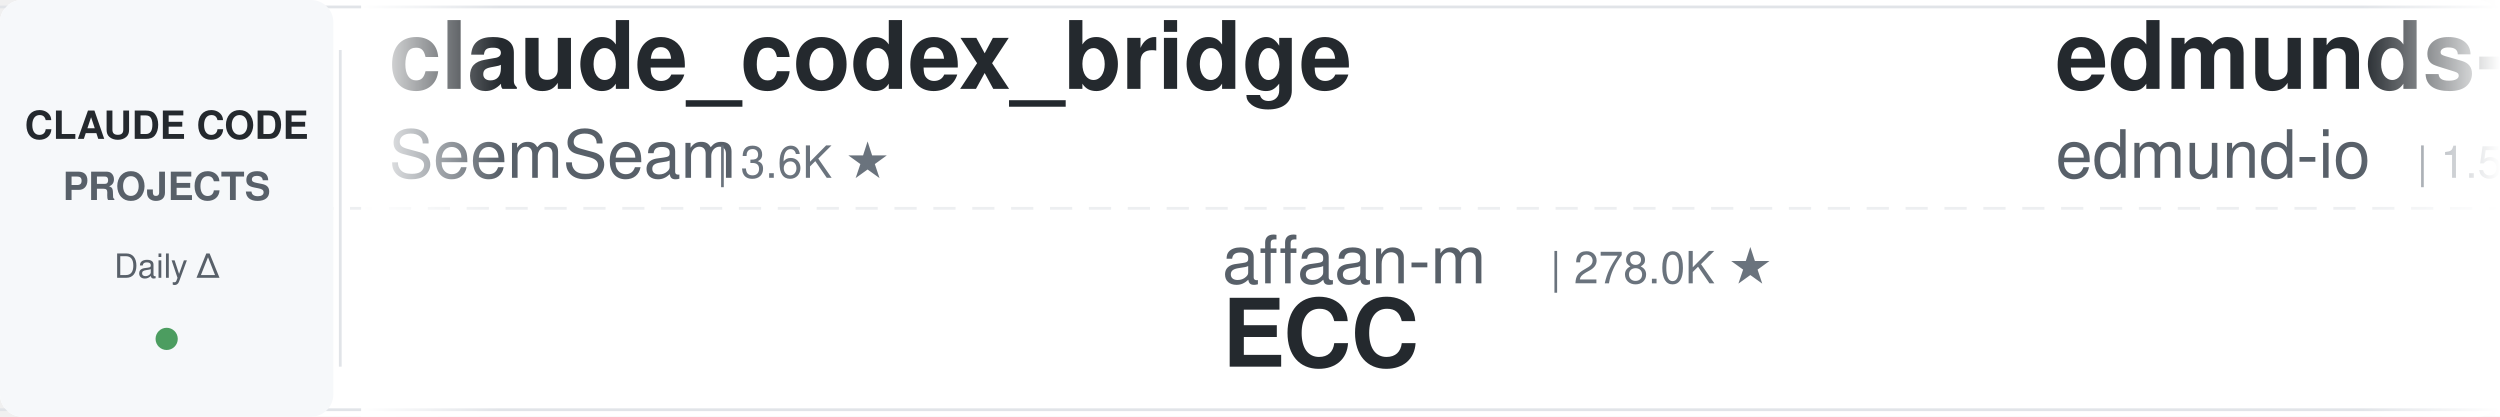
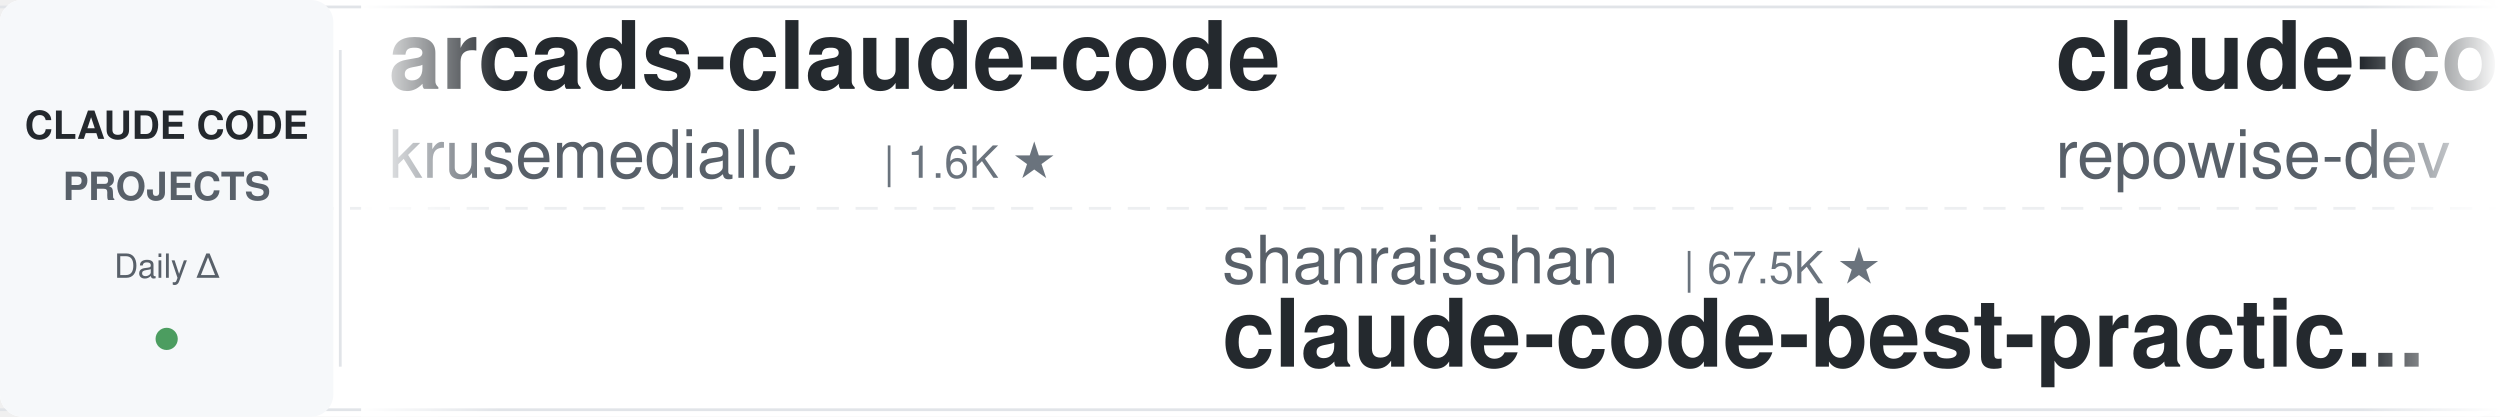
<svg xmlns="http://www.w3.org/2000/svg" width="900" height="150">
  <defs>
    <linearGradient id="leftFade" x1="0%" y1="0%" x2="100%" y2="0%">
      <stop offset="0%" style="stop-color:#ffffff;stop-opacity:1" />
      <stop offset="100%" style="stop-color:#ffffff;stop-opacity:0" />
    </linearGradient>
    <linearGradient id="rightFade" x1="0%" y1="0%" x2="100%" y2="0%">
      <stop offset="0%" style="stop-color:#ffffff;stop-opacity:0" />
      <stop offset="100%" style="stop-color:#ffffff;stop-opacity:1" />
    </linearGradient>
  </defs>
  <rect width="900" height="150" fill="#ffffff" rx="8" />
  <rect x="0" y="2" width="900" height="1" fill="#e1e4e8" />
  <rect x="0" y="147" width="900" height="1" fill="#e1e4e8" />
  <line x1="0" y1="75" x2="900" y2="75" stroke="#e1e4e8" stroke-width="1" stroke-dasharray="8 6" opacity="0.6" />
  <rect x="0" y="0" width="120" height="150" fill="#f6f8fa" rx="8" />
  <text x="60" y="50" font-family="-apple-system, BlinkMacSystemFont, 'Segoe UI', Helvetica, Arial, sans-serif" font-size="14" font-weight="600" fill="#24292e" text-anchor="middle">CLAUDE CODE</text>
  <text x="60" y="72" font-family="-apple-system, BlinkMacSystemFont, 'Segoe UI', Helvetica, Arial, sans-serif" font-size="14" font-weight="600" fill="#586069" text-anchor="middle">PROJECTS</text>
  <text x="60" y="100" font-family="-apple-system, BlinkMacSystemFont, 'Segoe UI', Helvetica, Arial, sans-serif" font-size="12" font-weight="500" fill="#586069" text-anchor="middle">Daily Δ</text>
  <circle cx="60" cy="122" r="4" fill="#22863a" opacity="0.8" />
  <rect x="122" y="18" width="1" height="114" fill="#e1e4e8" />
  <clipPath id="tickerClip">
    <rect x="130" y="0" width="770" height="150" />
  </clipPath>
  <g clip-path="url(#tickerClip)">
    <g id="tickerItems">
      <animateTransform attributeName="transform" attributeType="XML" type="translate" from="0 0" to="-3000 0" dur="54s" repeatCount="indefinite" />
      <g transform="translate(0, 0)">
-         <text x="140" y="32" font-family="-apple-system, BlinkMacSystemFont, 'Segoe UI', Helvetica, Arial, sans-serif" font-size="34" font-weight="600" fill="#24292e">claude_codex_bridge</text>
-         <text x="140" y="64" font-family="-apple-system, BlinkMacSystemFont, 'Segoe UI', Helvetica, Arial, sans-serif" font-size="24" font-weight="400" fill="#586069">SeemSeam</text>
-         <text x="258" y="64" font-family="-apple-system, BlinkMacSystemFont, 'Segoe UI', Helvetica, Arial, sans-serif" font-size="16" font-weight="500" fill="#6a737d">| 3.6K ★</text>
+         <text x="140" y="32" font-family="-apple-system, BlinkMacSystemFont, 'Segoe UI', Helvetica, Arial, sans-serif" font-size="34" font-weight="600" fill="#24292e">arcads-claude-code</text>
+         <text x="140" y="64" font-family="-apple-system, BlinkMacSystemFont, 'Segoe UI', Helvetica, Arial, sans-serif" font-size="24" font-weight="400" fill="#586069">krusemediallc</text>
+         <text x="318" y="64" font-family="-apple-system, BlinkMacSystemFont, 'Segoe UI', Helvetica, Arial, sans-serif" font-size="16" font-weight="500" fill="#6a737d">| 1.6K ★</text>
      </g>
      <g transform="translate(300, 0)">
-         <text x="140" y="102" font-family="-apple-system, BlinkMacSystemFont, 'Segoe UI', Helvetica, Arial, sans-serif" font-size="24" font-weight="400" fill="#586069">affaan-m</text>
-         <text x="258" y="102" font-family="-apple-system, BlinkMacSystemFont, 'Segoe UI', Helvetica, Arial, sans-serif" font-size="16" font-weight="500" fill="#6a737d">| 278.0K ★</text>
-         <text x="140" y="132" font-family="-apple-system, BlinkMacSystemFont, 'Segoe UI', Helvetica, Arial, sans-serif" font-size="34" font-weight="600" fill="#24292e">ECC</text>
+         <text x="140" y="102" font-family="-apple-system, BlinkMacSystemFont, 'Segoe UI', Helvetica, Arial, sans-serif" font-size="24" font-weight="400" fill="#586069">shanraisshan</text>
+         <text x="306" y="102" font-family="-apple-system, BlinkMacSystemFont, 'Segoe UI', Helvetica, Arial, sans-serif" font-size="16" font-weight="500" fill="#6a737d">| 67.5K ★</text>
+         <text x="140" y="132" font-family="-apple-system, BlinkMacSystemFont, 'Segoe UI', Helvetica, Arial, sans-serif" font-size="34" font-weight="600" fill="#24292e">claude-code-best-practic...</text>
      </g>
      <g transform="translate(600, 0)">
-         <text x="140" y="32" font-family="-apple-system, BlinkMacSystemFont, 'Segoe UI', Helvetica, Arial, sans-serif" font-size="34" font-weight="600" fill="#24292e">edmunds-claude-code</text>
-         <text x="140" y="64" font-family="-apple-system, BlinkMacSystemFont, 'Segoe UI', Helvetica, Arial, sans-serif" font-size="24" font-weight="400" fill="#586069">edmund-io</text>
-         <text x="270" y="64" font-family="-apple-system, BlinkMacSystemFont, 'Segoe UI', Helvetica, Arial, sans-serif" font-size="16" font-weight="500" fill="#6a737d">| 1.5K ★</text>
+         <text x="140" y="32" font-family="-apple-system, BlinkMacSystemFont, 'Segoe UI', Helvetica, Arial, sans-serif" font-size="34" font-weight="600" fill="#24292e">claude-code-prompts</text>
+         <text x="140" y="64" font-family="-apple-system, BlinkMacSystemFont, 'Segoe UI', Helvetica, Arial, sans-serif" font-size="24" font-weight="400" fill="#586069">repowise-dev</text>
+         <text x="306" y="64" font-family="-apple-system, BlinkMacSystemFont, 'Segoe UI', Helvetica, Arial, sans-serif" font-size="16" font-weight="500" fill="#6a737d">| 1.2K ★</text>
      </g>
      <g transform="translate(900, 0)">
-         <text x="140" y="102" font-family="-apple-system, BlinkMacSystemFont, 'Segoe UI', Helvetica, Arial, sans-serif" font-size="24" font-weight="400" fill="#586069">Yuyz0112</text>
-         <text x="258" y="102" font-family="-apple-system, BlinkMacSystemFont, 'Segoe UI', Helvetica, Arial, sans-serif" font-size="16" font-weight="500" fill="#6a737d">| 2.4K ★</text>
-         <text x="140" y="132" font-family="-apple-system, BlinkMacSystemFont, 'Segoe UI', Helvetica, Arial, sans-serif" font-size="34" font-weight="600" fill="#24292e">claude-code-reverse</text>
+         <text x="140" y="102" font-family="-apple-system, BlinkMacSystemFont, 'Segoe UI', Helvetica, Arial, sans-serif" font-size="24" font-weight="400" fill="#586069">ding113</text>
+         <text x="246" y="102" font-family="-apple-system, BlinkMacSystemFont, 'Segoe UI', Helvetica, Arial, sans-serif" font-size="16" font-weight="500" fill="#6a737d">| 3.4K ★</text>
+         <text x="140" y="132" font-family="-apple-system, BlinkMacSystemFont, 'Segoe UI', Helvetica, Arial, sans-serif" font-size="34" font-weight="600" fill="#24292e">claude-code-hub</text>
      </g>
      <g transform="translate(1200, 0)">
-         <text x="140" y="32" font-family="-apple-system, BlinkMacSystemFont, 'Segoe UI', Helvetica, Arial, sans-serif" font-size="34" font-weight="600" fill="#24292e">claude-code-from-source</text>
-         <text x="140" y="64" font-family="-apple-system, BlinkMacSystemFont, 'Segoe UI', Helvetica, Arial, sans-serif" font-size="24" font-weight="400" fill="#586069">alejandrobalderas</text>
-         <text x="366" y="64" font-family="-apple-system, BlinkMacSystemFont, 'Segoe UI', Helvetica, Arial, sans-serif" font-size="16" font-weight="500" fill="#6a737d">| 3.0K ★</text>
+         <text x="140" y="32" font-family="-apple-system, BlinkMacSystemFont, 'Segoe UI', Helvetica, Arial, sans-serif" font-size="34" font-weight="600" fill="#24292e">claude-code-book</text>
+         <text x="140" y="64" font-family="-apple-system, BlinkMacSystemFont, 'Segoe UI', Helvetica, Arial, sans-serif" font-size="24" font-weight="400" fill="#586069">lintsinghua</text>
+         <text x="294" y="64" font-family="-apple-system, BlinkMacSystemFont, 'Segoe UI', Helvetica, Arial, sans-serif" font-size="16" font-weight="500" fill="#6a737d">| 4.3K ★</text>
      </g>
      <g transform="translate(1500, 0)">
-         <text x="140" y="102" font-family="-apple-system, BlinkMacSystemFont, 'Segoe UI', Helvetica, Arial, sans-serif" font-size="24" font-weight="400" fill="#586069">feiskyer</text>
-         <text x="258" y="102" font-family="-apple-system, BlinkMacSystemFont, 'Segoe UI', Helvetica, Arial, sans-serif" font-size="16" font-weight="500" fill="#6a737d">| 1.7K ★</text>
-         <text x="140" y="132" font-family="-apple-system, BlinkMacSystemFont, 'Segoe UI', Helvetica, Arial, sans-serif" font-size="34" font-weight="600" fill="#24292e">claude-code-settings</text>
+         <text x="140" y="102" font-family="-apple-system, BlinkMacSystemFont, 'Segoe UI', Helvetica, Arial, sans-serif" font-size="24" font-weight="400" fill="#586069">AprilNEA</text>
+         <text x="258" y="102" font-family="-apple-system, BlinkMacSystemFont, 'Segoe UI', Helvetica, Arial, sans-serif" font-size="16" font-weight="500" fill="#6a737d">| 393 ★</text>
+         <text x="140" y="132" font-family="-apple-system, BlinkMacSystemFont, 'Segoe UI', Helvetica, Arial, sans-serif" font-size="34" font-weight="600" fill="#24292e">claude-code-source</text>
      </g>
      <g transform="translate(1800, 0)">
-         <text x="140" y="32" font-family="-apple-system, BlinkMacSystemFont, 'Segoe UI', Helvetica, Arial, sans-serif" font-size="34" font-weight="600" fill="#24292e">claude_code_src</text>
-         <text x="140" y="64" font-family="-apple-system, BlinkMacSystemFont, 'Segoe UI', Helvetica, Arial, sans-serif" font-size="24" font-weight="400" fill="#586069">ponponon</text>
-         <text x="258" y="64" font-family="-apple-system, BlinkMacSystemFont, 'Segoe UI', Helvetica, Arial, sans-serif" font-size="16" font-weight="500" fill="#6a737d">| 2.3K ★</text>
+         <text x="140" y="32" font-family="-apple-system, BlinkMacSystemFont, 'Segoe UI', Helvetica, Arial, sans-serif" font-size="34" font-weight="600" fill="#24292e">claude-code-security-rev...</text>
+         <text x="140" y="64" font-family="-apple-system, BlinkMacSystemFont, 'Segoe UI', Helvetica, Arial, sans-serif" font-size="24" font-weight="400" fill="#586069">anthropics</text>
+         <text x="282" y="64" font-family="-apple-system, BlinkMacSystemFont, 'Segoe UI', Helvetica, Arial, sans-serif" font-size="16" font-weight="500" fill="#6a737d">| 6.4K ★</text>
      </g>
      <g transform="translate(2100, 0)">
-         <text x="140" y="102" font-family="-apple-system, BlinkMacSystemFont, 'Segoe UI', Helvetica, Arial, sans-serif" font-size="24" font-weight="400" fill="#586069">VILA-Lab</text>
-         <text x="258" y="102" font-family="-apple-system, BlinkMacSystemFont, 'Segoe UI', Helvetica, Arial, sans-serif" font-size="16" font-weight="500" fill="#6a737d">| 2.2K ★</text>
-         <text x="140" y="132" font-family="-apple-system, BlinkMacSystemFont, 'Segoe UI', Helvetica, Arial, sans-serif" font-size="34" font-weight="600" fill="#24292e">Dive-into-Claude-Code</text>
+         <text x="140" y="102" font-family="-apple-system, BlinkMacSystemFont, 'Segoe UI', Helvetica, Arial, sans-serif" font-size="24" font-weight="400" fill="#586069">kodu-ai</text>
+         <text x="246" y="102" font-family="-apple-system, BlinkMacSystemFont, 'Segoe UI', Helvetica, Arial, sans-serif" font-size="16" font-weight="500" fill="#6a737d">| 5.2K ★</text>
+         <text x="140" y="132" font-family="-apple-system, BlinkMacSystemFont, 'Segoe UI', Helvetica, Arial, sans-serif" font-size="34" font-weight="600" fill="#24292e">claude-coder</text>
      </g>
      <g transform="translate(2400, 0)">
-         <text x="140" y="32" font-family="-apple-system, BlinkMacSystemFont, 'Segoe UI', Helvetica, Arial, sans-serif" font-size="34" font-weight="600" fill="#24292e">claude-code-rust</text>
-         <text x="140" y="64" font-family="-apple-system, BlinkMacSystemFont, 'Segoe UI', Helvetica, Arial, sans-serif" font-size="24" font-weight="400" fill="#586069">lorryjovens-hub</text>
-         <text x="342" y="64" font-family="-apple-system, BlinkMacSystemFont, 'Segoe UI', Helvetica, Arial, sans-serif" font-size="16" font-weight="500" fill="#6a737d">| 1.7K ★</text>
+         <text x="140" y="32" font-family="-apple-system, BlinkMacSystemFont, 'Segoe UI', Helvetica, Arial, sans-serif" font-size="34" font-weight="600" fill="#24292e">claude-code-guide</text>
+         <text x="140" y="64" font-family="-apple-system, BlinkMacSystemFont, 'Segoe UI', Helvetica, Arial, sans-serif" font-size="24" font-weight="400" fill="#586069">zebbern</text>
+         <text x="246" y="64" font-family="-apple-system, BlinkMacSystemFont, 'Segoe UI', Helvetica, Arial, sans-serif" font-size="16" font-weight="500" fill="#6a737d">| 4.7K ★</text>
      </g>
      <g transform="translate(2700, 0)">
-         <text x="140" y="102" font-family="-apple-system, BlinkMacSystemFont, 'Segoe UI', Helvetica, Arial, sans-serif" font-size="24" font-weight="400" fill="#586069">daymade</text>
-         <text x="246" y="102" font-family="-apple-system, BlinkMacSystemFont, 'Segoe UI', Helvetica, Arial, sans-serif" font-size="16" font-weight="500" fill="#6a737d">| 1.5K ★</text>
-         <text x="140" y="132" font-family="-apple-system, BlinkMacSystemFont, 'Segoe UI', Helvetica, Arial, sans-serif" font-size="34" font-weight="600" fill="#24292e">claude-code-skills</text>
+         <text x="140" y="102" font-family="-apple-system, BlinkMacSystemFont, 'Segoe UI', Helvetica, Arial, sans-serif" font-size="24" font-weight="400" fill="#586069">rohitg00</text>
+         <text x="258" y="102" font-family="-apple-system, BlinkMacSystemFont, 'Segoe UI', Helvetica, Arial, sans-serif" font-size="16" font-weight="500" fill="#6a737d">| 2.7K ★</text>
+         <text x="140" y="132" font-family="-apple-system, BlinkMacSystemFont, 'Segoe UI', Helvetica, Arial, sans-serif" font-size="34" font-weight="600" fill="#24292e">awesome-claude-code-tool...</text>
      </g>
      <g transform="translate(3000, 0)">
-         <text x="140" y="32" font-family="-apple-system, BlinkMacSystemFont, 'Segoe UI', Helvetica, Arial, sans-serif" font-size="34" font-weight="600" fill="#24292e">claude_codex_bridge</text>
-         <text x="140" y="64" font-family="-apple-system, BlinkMacSystemFont, 'Segoe UI', Helvetica, Arial, sans-serif" font-size="24" font-weight="400" fill="#586069">SeemSeam</text>
-         <text x="258" y="64" font-family="-apple-system, BlinkMacSystemFont, 'Segoe UI', Helvetica, Arial, sans-serif" font-size="16" font-weight="500" fill="#6a737d">| 3.6K ★</text>
+         <text x="140" y="32" font-family="-apple-system, BlinkMacSystemFont, 'Segoe UI', Helvetica, Arial, sans-serif" font-size="34" font-weight="600" fill="#24292e">arcads-claude-code</text>
+         <text x="140" y="64" font-family="-apple-system, BlinkMacSystemFont, 'Segoe UI', Helvetica, Arial, sans-serif" font-size="24" font-weight="400" fill="#586069">krusemediallc</text>
+         <text x="318" y="64" font-family="-apple-system, BlinkMacSystemFont, 'Segoe UI', Helvetica, Arial, sans-serif" font-size="16" font-weight="500" fill="#6a737d">| 1.6K ★</text>
      </g>
      <g transform="translate(3300, 0)">
-         <text x="140" y="102" font-family="-apple-system, BlinkMacSystemFont, 'Segoe UI', Helvetica, Arial, sans-serif" font-size="24" font-weight="400" fill="#586069">affaan-m</text>
-         <text x="258" y="102" font-family="-apple-system, BlinkMacSystemFont, 'Segoe UI', Helvetica, Arial, sans-serif" font-size="16" font-weight="500" fill="#6a737d">| 278.0K ★</text>
-         <text x="140" y="132" font-family="-apple-system, BlinkMacSystemFont, 'Segoe UI', Helvetica, Arial, sans-serif" font-size="34" font-weight="600" fill="#24292e">ECC</text>
+         <text x="140" y="102" font-family="-apple-system, BlinkMacSystemFont, 'Segoe UI', Helvetica, Arial, sans-serif" font-size="24" font-weight="400" fill="#586069">shanraisshan</text>
+         <text x="306" y="102" font-family="-apple-system, BlinkMacSystemFont, 'Segoe UI', Helvetica, Arial, sans-serif" font-size="16" font-weight="500" fill="#6a737d">| 67.5K ★</text>
+         <text x="140" y="132" font-family="-apple-system, BlinkMacSystemFont, 'Segoe UI', Helvetica, Arial, sans-serif" font-size="34" font-weight="600" fill="#24292e">claude-code-best-practic...</text>
      </g>
      <g transform="translate(3600, 0)">
-         <text x="140" y="32" font-family="-apple-system, BlinkMacSystemFont, 'Segoe UI', Helvetica, Arial, sans-serif" font-size="34" font-weight="600" fill="#24292e">edmunds-claude-code</text>
-         <text x="140" y="64" font-family="-apple-system, BlinkMacSystemFont, 'Segoe UI', Helvetica, Arial, sans-serif" font-size="24" font-weight="400" fill="#586069">edmund-io</text>
-         <text x="270" y="64" font-family="-apple-system, BlinkMacSystemFont, 'Segoe UI', Helvetica, Arial, sans-serif" font-size="16" font-weight="500" fill="#6a737d">| 1.5K ★</text>
+         <text x="140" y="32" font-family="-apple-system, BlinkMacSystemFont, 'Segoe UI', Helvetica, Arial, sans-serif" font-size="34" font-weight="600" fill="#24292e">claude-code-prompts</text>
+         <text x="140" y="64" font-family="-apple-system, BlinkMacSystemFont, 'Segoe UI', Helvetica, Arial, sans-serif" font-size="24" font-weight="400" fill="#586069">repowise-dev</text>
+         <text x="306" y="64" font-family="-apple-system, BlinkMacSystemFont, 'Segoe UI', Helvetica, Arial, sans-serif" font-size="16" font-weight="500" fill="#6a737d">| 1.2K ★</text>
      </g>
      <g transform="translate(3900, 0)">
-         <text x="140" y="102" font-family="-apple-system, BlinkMacSystemFont, 'Segoe UI', Helvetica, Arial, sans-serif" font-size="24" font-weight="400" fill="#586069">Yuyz0112</text>
-         <text x="258" y="102" font-family="-apple-system, BlinkMacSystemFont, 'Segoe UI', Helvetica, Arial, sans-serif" font-size="16" font-weight="500" fill="#6a737d">| 2.4K ★</text>
-         <text x="140" y="132" font-family="-apple-system, BlinkMacSystemFont, 'Segoe UI', Helvetica, Arial, sans-serif" font-size="34" font-weight="600" fill="#24292e">claude-code-reverse</text>
+         <text x="140" y="102" font-family="-apple-system, BlinkMacSystemFont, 'Segoe UI', Helvetica, Arial, sans-serif" font-size="24" font-weight="400" fill="#586069">ding113</text>
+         <text x="246" y="102" font-family="-apple-system, BlinkMacSystemFont, 'Segoe UI', Helvetica, Arial, sans-serif" font-size="16" font-weight="500" fill="#6a737d">| 3.4K ★</text>
+         <text x="140" y="132" font-family="-apple-system, BlinkMacSystemFont, 'Segoe UI', Helvetica, Arial, sans-serif" font-size="34" font-weight="600" fill="#24292e">claude-code-hub</text>
      </g>
    </g>
  </g>
  <rect x="130" y="0" width="50" height="150" fill="url(#leftFade)" />
  <rect x="850" y="0" width="50" height="150" fill="url(#rightFade)" />
</svg>
